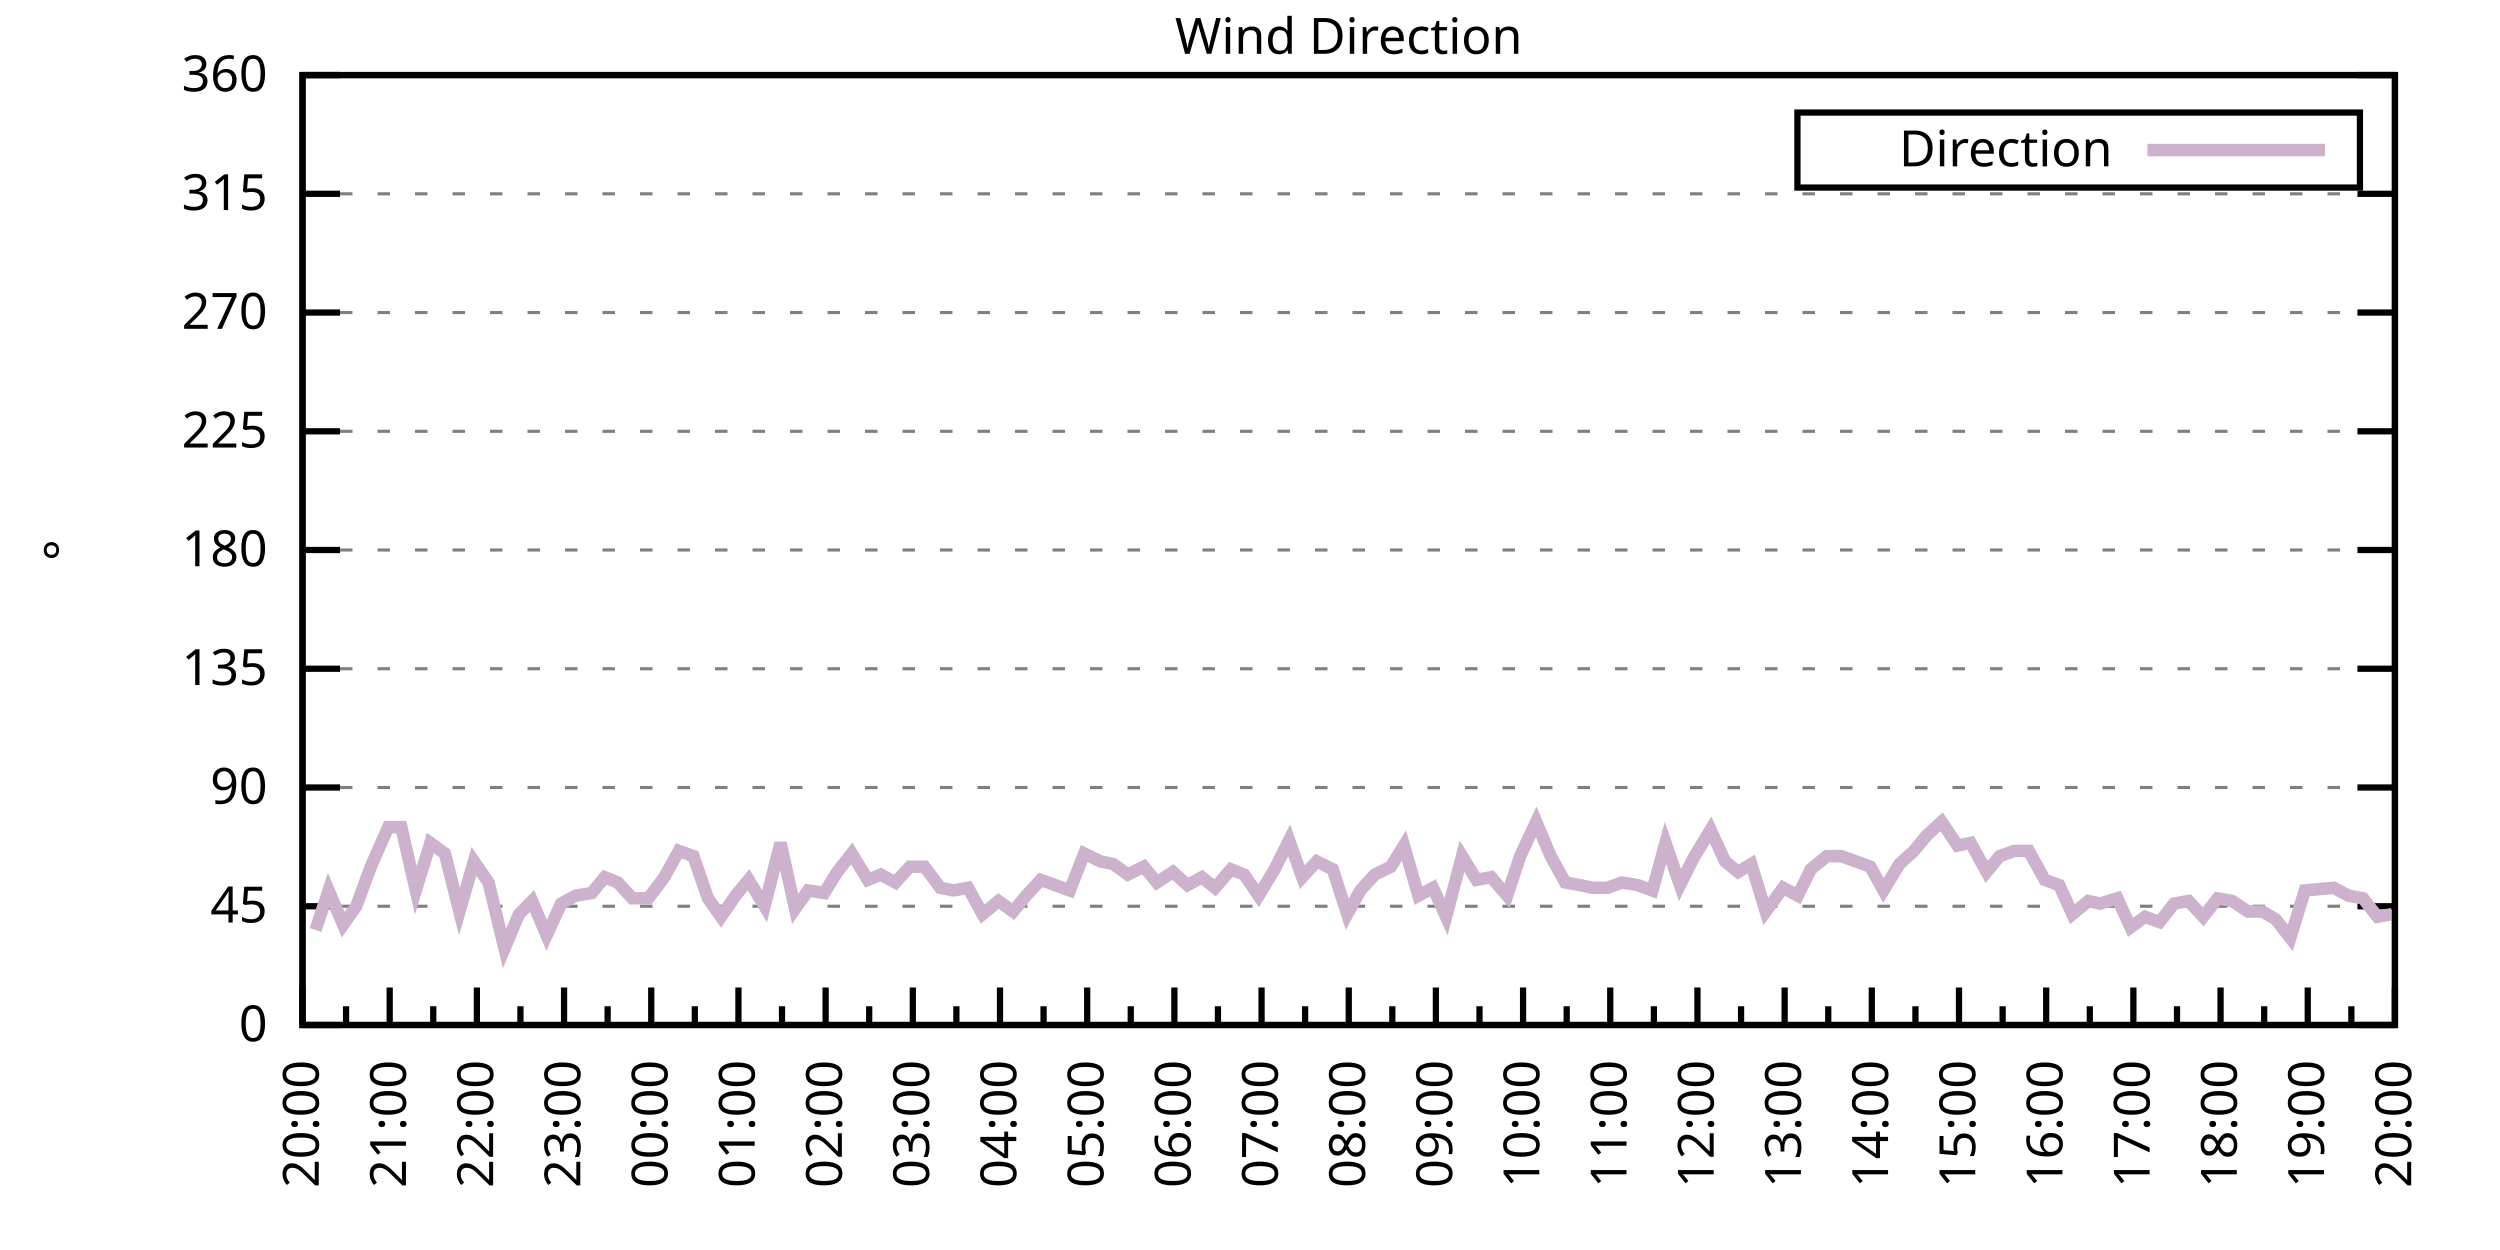
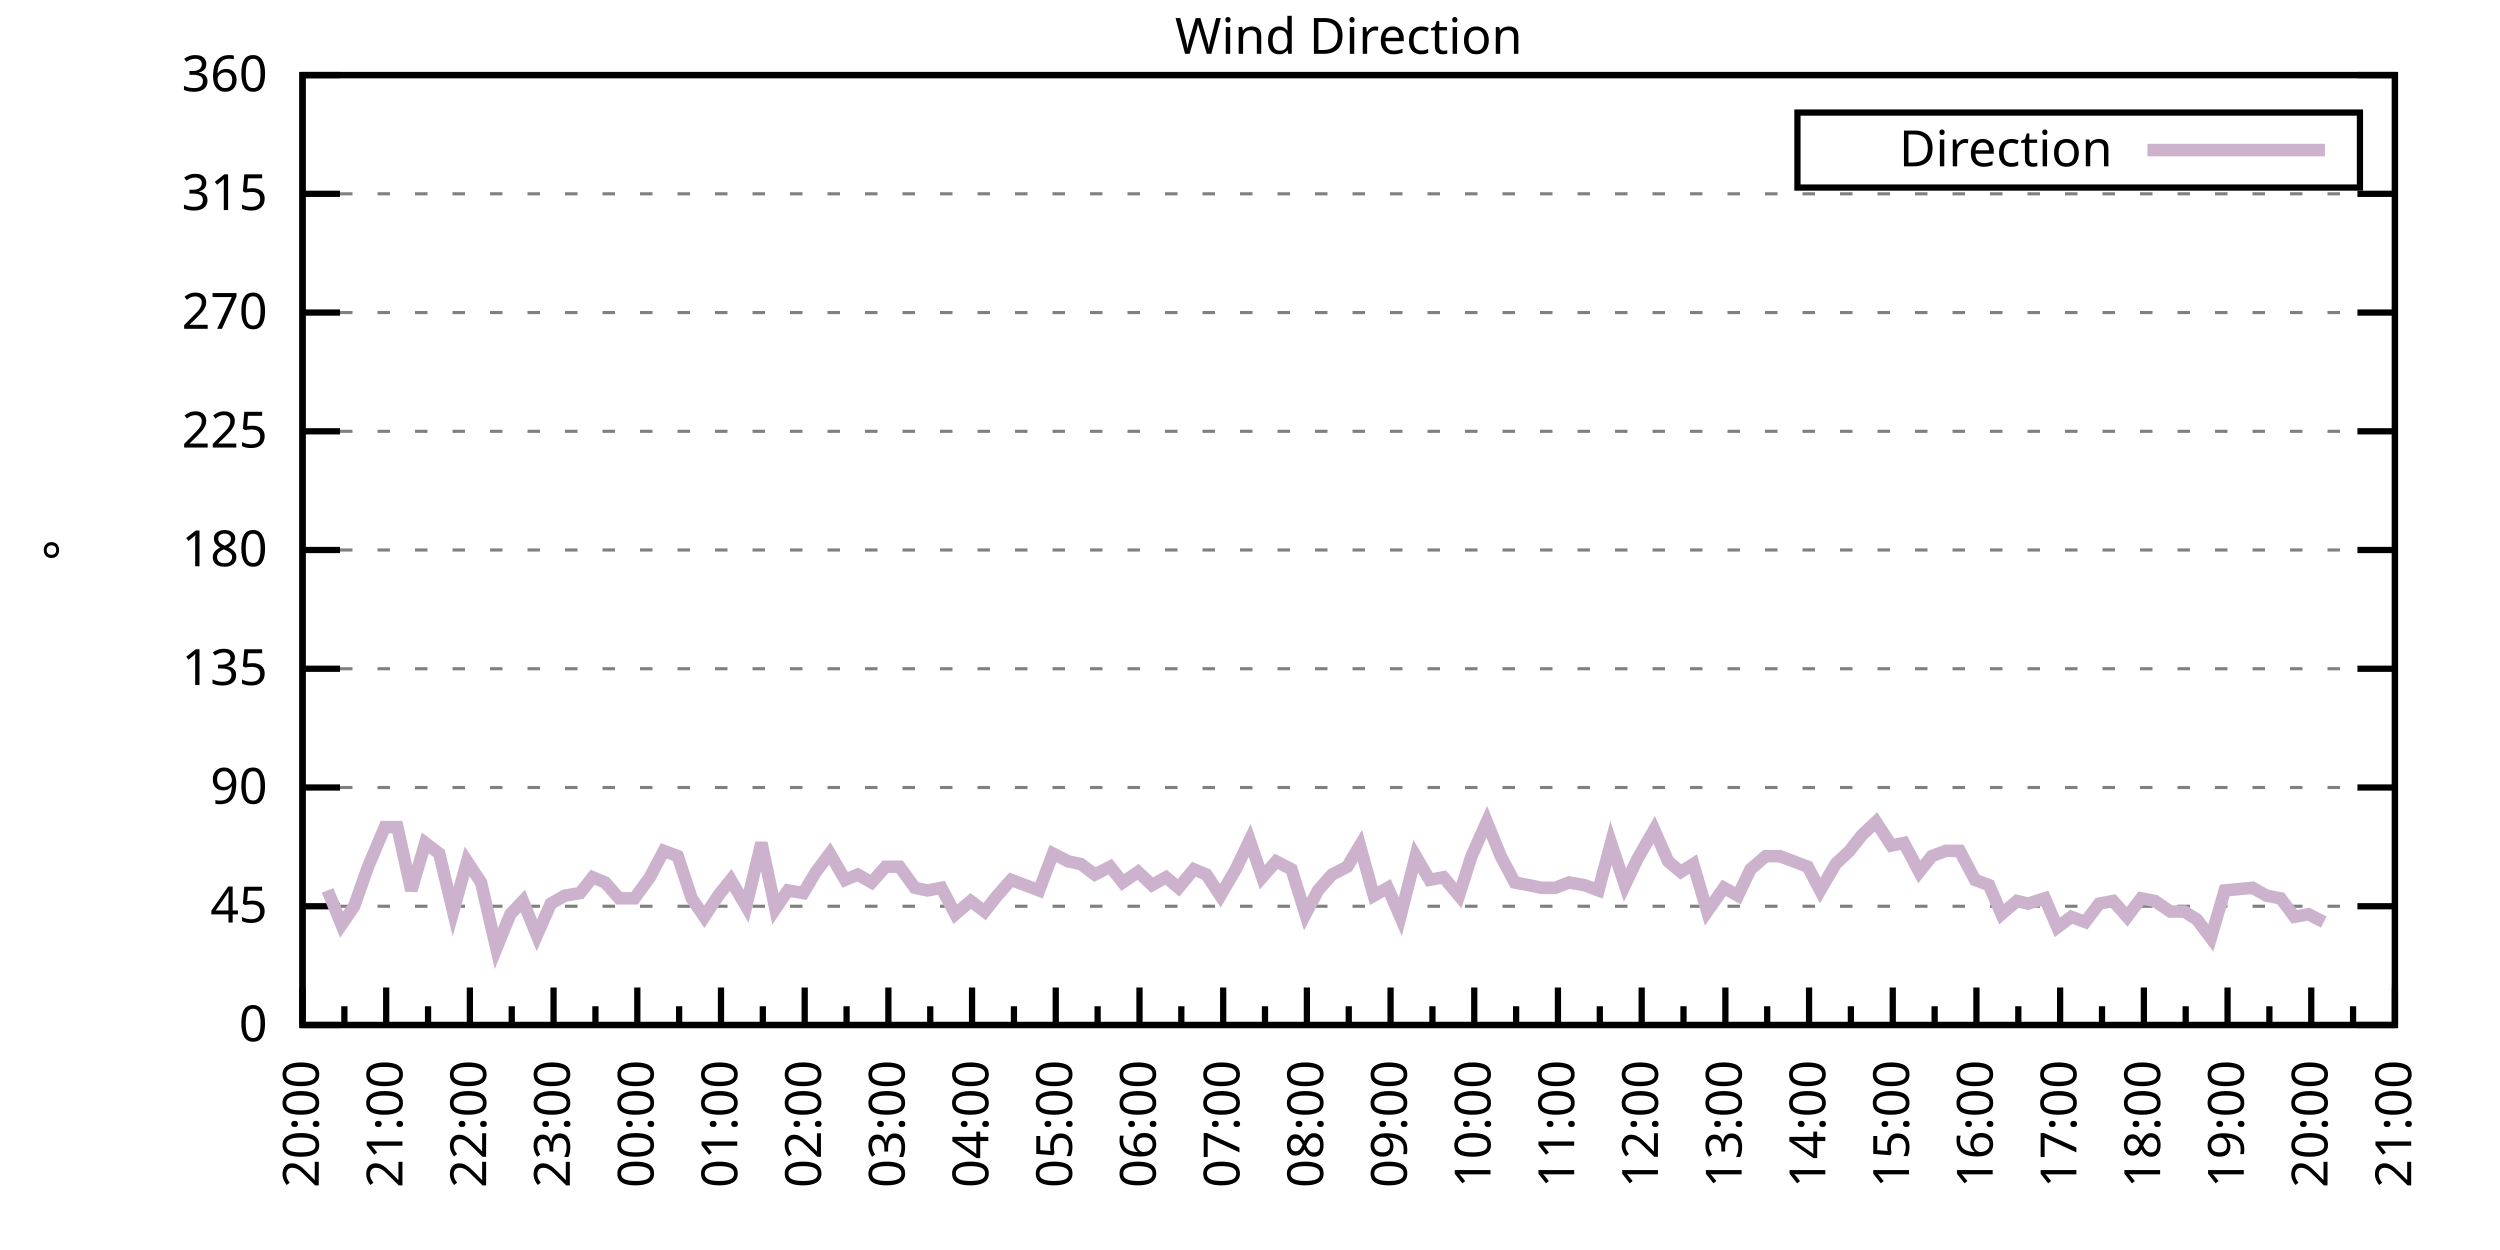
<svg xmlns="http://www.w3.org/2000/svg" xmlns:xlink="http://www.w3.org/1999/xlink" width="400" height="200" viewBox="0 0 400 200">
  <g id="gnuplot_canvas">
    <rect x="0" y="0" width="400" height="200" fill="none" />
    <defs>
      <circle id="gpDot" r="0.5" stroke-width="0.5" stroke="currentColor" />
      <path id="gpPt0" stroke-width="0.333" stroke="currentColor" d="M-1,0 h2 M0,-1 v2" />
      <path id="gpPt1" stroke-width="0.333" stroke="currentColor" d="M-1,-1 L1,1 M1,-1 L-1,1" />
      <path id="gpPt2" stroke-width="0.333" stroke="currentColor" d="M-1,0 L1,0 M0,-1 L0,1 M-1,-1 L1,1 M-1,1 L1,-1" />
      <rect id="gpPt3" stroke-width="0.333" stroke="currentColor" x="-1" y="-1" width="2" height="2" />
      <rect id="gpPt4" stroke-width="0.333" stroke="currentColor" fill="currentColor" x="-1" y="-1" width="2" height="2" />
      <circle id="gpPt5" stroke-width="0.333" stroke="currentColor" cx="0" cy="0" r="1" />
      <use xlink:href="#gpPt5" id="gpPt6" fill="currentColor" stroke="none" />
      <path id="gpPt7" stroke-width="0.333" stroke="currentColor" d="M0,-1.33 L-1.33,0.67 L1.33,0.67 z" />
      <use xlink:href="#gpPt7" id="gpPt8" fill="currentColor" stroke="none" />
      <use xlink:href="#gpPt7" id="gpPt9" stroke="currentColor" transform="rotate(180)" />
      <use xlink:href="#gpPt9" id="gpPt10" fill="currentColor" stroke="none" />
      <use xlink:href="#gpPt3" id="gpPt11" stroke="currentColor" transform="rotate(45)" />
      <use xlink:href="#gpPt11" id="gpPt12" fill="currentColor" stroke="none" />
      <path id="gpPt13" stroke-width="0.333" stroke="currentColor" d="M0,1.330 L1.265,0.411 L0.782,-1.067 L-0.782,-1.076 L-1.265,0.411 z" />
      <use xlink:href="#gpPt13" id="gpPt14" fill="currentColor" stroke="none" />
      <filter id="textbox" filterUnits="objectBoundingBox" x="0" y="0" height="1" width="1">
        <feFlood flood-color="white" flood-opacity="1" result="bgnd" />
        <feComposite in="SourceGraphic" in2="bgnd" operator="atop" />
      </filter>
      <filter id="greybox" filterUnits="objectBoundingBox" x="0" y="0" height="1" width="1">
        <feFlood flood-color="lightgrey" flood-opacity="1" result="grey" />
        <feComposite in="SourceGraphic" in2="grey" operator="atop" />
      </filter>
    </defs>
    <g fill="none" color="white" stroke="currentColor" stroke-width="1.00" stroke-linecap="butt" stroke-linejoin="miter">
</g>
    <g fill="none" color="black" stroke="currentColor" stroke-width="1.00" stroke-linecap="butt" stroke-linejoin="miter">
      <g stroke="none" shape-rendering="crispEdges">
        <polygon fill="rgb(255, 255, 255)" points="48.40,164.00 383.18,164.00 383.18,12.02 48.40,12.02 " />
      </g>
    </g>
    <g fill="none" color="black" stroke="currentColor" stroke-width="1.00" stroke-linecap="butt" stroke-linejoin="miter">
</g>
    <g fill="none" color="black" stroke="black" stroke-width="0.50" stroke-linecap="butt" stroke-linejoin="miter">
</g>
    <g fill="none" color="gray" stroke="currentColor" stroke-width="0.50" stroke-linecap="butt" stroke-linejoin="miter">
      <path stroke="gray" stroke-dasharray="2,4" class="gridline" d="M48.40,164.00 L383.19,164.00  " />
    </g>
    <g fill="none" color="gray" stroke="gray" stroke-width="1.00" stroke-linecap="butt" stroke-linejoin="miter">
</g>
    <g fill="none" color="black" stroke="currentColor" stroke-width="1.00" stroke-linecap="butt" stroke-linejoin="miter">
      <path stroke="black" d="M48.40,164.00 L54.40,164.00 M383.19,164.00 L377.19,164.00  " />
      <g transform="translate(42.80,166.60)" stroke="none" fill="black" font-family="Sans" font-size="8.00" text-anchor="end">
        <text>
          <tspan font-family="Sans"> 0</tspan>
        </text>
      </g>
    </g>
    <g fill="none" color="black" stroke="currentColor" stroke-width="1.00" stroke-linecap="butt" stroke-linejoin="miter">
</g>
    <g fill="none" color="black" stroke="black" stroke-width="0.50" stroke-linecap="butt" stroke-linejoin="miter">
</g>
    <g fill="none" color="gray" stroke="currentColor" stroke-width="0.50" stroke-linecap="butt" stroke-linejoin="miter">
      <path stroke="gray" stroke-dasharray="2,4" class="gridline" d="M48.40,145.00 L383.19,145.00  " />
    </g>
    <g fill="none" color="gray" stroke="gray" stroke-width="1.00" stroke-linecap="butt" stroke-linejoin="miter">
</g>
    <g fill="none" color="black" stroke="currentColor" stroke-width="1.00" stroke-linecap="butt" stroke-linejoin="miter">
      <path stroke="black" d="M48.40,145.00 L54.40,145.00 M383.19,145.00 L377.19,145.00  " />
      <g transform="translate(42.80,147.60)" stroke="none" fill="black" font-family="Sans" font-size="8.00" text-anchor="end">
        <text>
          <tspan font-family="Sans"> 45</tspan>
        </text>
      </g>
    </g>
    <g fill="none" color="black" stroke="currentColor" stroke-width="1.00" stroke-linecap="butt" stroke-linejoin="miter">
</g>
    <g fill="none" color="black" stroke="black" stroke-width="0.50" stroke-linecap="butt" stroke-linejoin="miter">
</g>
    <g fill="none" color="gray" stroke="currentColor" stroke-width="0.50" stroke-linecap="butt" stroke-linejoin="miter">
      <path stroke="gray" stroke-dasharray="2,4" class="gridline" d="M48.40,126.00 L383.19,126.00  " />
    </g>
    <g fill="none" color="gray" stroke="gray" stroke-width="1.00" stroke-linecap="butt" stroke-linejoin="miter">
</g>
    <g fill="none" color="black" stroke="currentColor" stroke-width="1.00" stroke-linecap="butt" stroke-linejoin="miter">
      <path stroke="black" d="M48.40,126.00 L54.40,126.00 M383.19,126.00 L377.19,126.00  " />
      <g transform="translate(42.80,128.60)" stroke="none" fill="black" font-family="Sans" font-size="8.00" text-anchor="end">
        <text>
          <tspan font-family="Sans"> 90</tspan>
        </text>
      </g>
    </g>
    <g fill="none" color="black" stroke="currentColor" stroke-width="1.00" stroke-linecap="butt" stroke-linejoin="miter">
</g>
    <g fill="none" color="black" stroke="black" stroke-width="0.50" stroke-linecap="butt" stroke-linejoin="miter">
</g>
    <g fill="none" color="gray" stroke="currentColor" stroke-width="0.50" stroke-linecap="butt" stroke-linejoin="miter">
      <path stroke="gray" stroke-dasharray="2,4" class="gridline" d="M48.40,107.00 L383.19,107.00  " />
    </g>
    <g fill="none" color="gray" stroke="gray" stroke-width="1.00" stroke-linecap="butt" stroke-linejoin="miter">
</g>
    <g fill="none" color="black" stroke="currentColor" stroke-width="1.00" stroke-linecap="butt" stroke-linejoin="miter">
      <path stroke="black" d="M48.40,107.00 L54.40,107.00 M383.19,107.00 L377.19,107.00  " />
      <g transform="translate(42.80,109.60)" stroke="none" fill="black" font-family="Sans" font-size="8.00" text-anchor="end">
        <text>
          <tspan font-family="Sans"> 135</tspan>
        </text>
      </g>
    </g>
    <g fill="none" color="black" stroke="currentColor" stroke-width="1.00" stroke-linecap="butt" stroke-linejoin="miter">
</g>
    <g fill="none" color="black" stroke="black" stroke-width="0.50" stroke-linecap="butt" stroke-linejoin="miter">
</g>
    <g fill="none" color="gray" stroke="currentColor" stroke-width="0.50" stroke-linecap="butt" stroke-linejoin="miter">
      <path stroke="gray" stroke-dasharray="2,4" class="gridline" d="M48.40,88.00 L383.19,88.00  " />
    </g>
    <g fill="none" color="gray" stroke="gray" stroke-width="1.00" stroke-linecap="butt" stroke-linejoin="miter">
</g>
    <g fill="none" color="black" stroke="currentColor" stroke-width="1.00" stroke-linecap="butt" stroke-linejoin="miter">
      <path stroke="black" d="M48.40,88.00 L54.40,88.00 M383.19,88.00 L377.19,88.00  " />
      <g transform="translate(42.80,90.60)" stroke="none" fill="black" font-family="Sans" font-size="8.00" text-anchor="end">
        <text>
          <tspan font-family="Sans"> 180</tspan>
        </text>
      </g>
    </g>
    <g fill="none" color="black" stroke="currentColor" stroke-width="1.00" stroke-linecap="butt" stroke-linejoin="miter">
</g>
    <g fill="none" color="black" stroke="black" stroke-width="0.50" stroke-linecap="butt" stroke-linejoin="miter">
</g>
    <g fill="none" color="gray" stroke="currentColor" stroke-width="0.50" stroke-linecap="butt" stroke-linejoin="miter">
      <path stroke="gray" stroke-dasharray="2,4" class="gridline" d="M48.40,69.01 L383.19,69.01  " />
    </g>
    <g fill="none" color="gray" stroke="gray" stroke-width="1.00" stroke-linecap="butt" stroke-linejoin="miter">
</g>
    <g fill="none" color="black" stroke="currentColor" stroke-width="1.00" stroke-linecap="butt" stroke-linejoin="miter">
      <path stroke="black" d="M48.40,69.01 L54.40,69.01 M383.19,69.01 L377.19,69.01  " />
      <g transform="translate(42.80,71.61)" stroke="none" fill="black" font-family="Sans" font-size="8.00" text-anchor="end">
        <text>
          <tspan font-family="Sans"> 225</tspan>
        </text>
      </g>
    </g>
    <g fill="none" color="black" stroke="currentColor" stroke-width="1.00" stroke-linecap="butt" stroke-linejoin="miter">
</g>
    <g fill="none" color="black" stroke="black" stroke-width="0.50" stroke-linecap="butt" stroke-linejoin="miter">
</g>
    <g fill="none" color="gray" stroke="currentColor" stroke-width="0.50" stroke-linecap="butt" stroke-linejoin="miter">
      <path stroke="gray" stroke-dasharray="2,4" class="gridline" d="M48.40,50.01 L383.19,50.01  " />
    </g>
    <g fill="none" color="gray" stroke="gray" stroke-width="1.00" stroke-linecap="butt" stroke-linejoin="miter">
</g>
    <g fill="none" color="black" stroke="currentColor" stroke-width="1.00" stroke-linecap="butt" stroke-linejoin="miter">
      <path stroke="black" d="M48.40,50.01 L54.40,50.01 M383.19,50.01 L377.19,50.01  " />
      <g transform="translate(42.80,52.61)" stroke="none" fill="black" font-family="Sans" font-size="8.00" text-anchor="end">
        <text>
          <tspan font-family="Sans"> 270</tspan>
        </text>
      </g>
    </g>
    <g fill="none" color="black" stroke="currentColor" stroke-width="1.00" stroke-linecap="butt" stroke-linejoin="miter">
</g>
    <g fill="none" color="black" stroke="black" stroke-width="0.50" stroke-linecap="butt" stroke-linejoin="miter">
</g>
    <g fill="none" color="gray" stroke="currentColor" stroke-width="0.50" stroke-linecap="butt" stroke-linejoin="miter">
      <path stroke="gray" stroke-dasharray="2,4" class="gridline" d="M48.40,31.01 L383.19,31.01  " />
    </g>
    <g fill="none" color="gray" stroke="gray" stroke-width="1.00" stroke-linecap="butt" stroke-linejoin="miter">
</g>
    <g fill="none" color="black" stroke="currentColor" stroke-width="1.00" stroke-linecap="butt" stroke-linejoin="miter">
      <path stroke="black" d="M48.40,31.01 L54.40,31.01 M383.19,31.01 L377.19,31.01  " />
      <g transform="translate(42.80,33.61)" stroke="none" fill="black" font-family="Sans" font-size="8.00" text-anchor="end">
        <text>
          <tspan font-family="Sans"> 315</tspan>
        </text>
      </g>
    </g>
    <g fill="none" color="black" stroke="currentColor" stroke-width="1.00" stroke-linecap="butt" stroke-linejoin="miter">
</g>
    <g fill="none" color="black" stroke="black" stroke-width="0.50" stroke-linecap="butt" stroke-linejoin="miter">
</g>
    <g fill="none" color="gray" stroke="currentColor" stroke-width="0.50" stroke-linecap="butt" stroke-linejoin="miter">
      <path stroke="gray" stroke-dasharray="2,4" class="gridline" d="M48.40,12.01 L383.19,12.01  " />
    </g>
    <g fill="none" color="gray" stroke="gray" stroke-width="1.00" stroke-linecap="butt" stroke-linejoin="miter">
</g>
    <g fill="none" color="black" stroke="currentColor" stroke-width="1.00" stroke-linecap="butt" stroke-linejoin="miter">
      <path stroke="black" d="M48.40,12.01 L54.40,12.01 M383.19,12.01 L377.19,12.01  " />
      <g transform="translate(42.80,14.61)" stroke="none" fill="black" font-family="Sans" font-size="8.00" text-anchor="end">
        <text>
          <tspan font-family="Sans"> 360</tspan>
        </text>
      </g>
    </g>
    <g fill="none" color="black" stroke="currentColor" stroke-width="1.00" stroke-linecap="butt" stroke-linejoin="miter">
      <path stroke="black" d="M48.40,164.00 L48.40,158.00  " />
      <g transform="translate(51.00,169.60) rotate(270)" stroke="none" fill="black" font-family="Sans" font-size="8.00" text-anchor="end">
        <text>
          <tspan font-family="Sans">20:00</tspan>
        </text>
      </g>
    </g>
    <g fill="none" color="black" stroke="currentColor" stroke-width="1.00" stroke-linecap="butt" stroke-linejoin="miter">
-       <path stroke="black" d="M55.37,164.00 L55.37,161.00 M62.35,164.00 L62.35,158.00  " />
-       <g transform="translate(64.95,169.60) rotate(270)" stroke="none" fill="black" font-family="Sans" font-size="8.00" text-anchor="end">
+       <path stroke="black" d="M55.10,164.00 L55.10,161.00 M61.79,164.00 L61.79,158.00  " />
+       <g transform="translate(64.39,169.60) rotate(270)" stroke="none" fill="black" font-family="Sans" font-size="8.00" text-anchor="end">
        <text>
          <tspan font-family="Sans">21:00</tspan>
        </text>
      </g>
    </g>
    <g fill="none" color="black" stroke="currentColor" stroke-width="1.00" stroke-linecap="butt" stroke-linejoin="miter">
-       <path stroke="black" d="M69.32,164.00 L69.32,161.00 M76.30,164.00 L76.30,158.00  " />
-       <g transform="translate(78.90,169.60) rotate(270)" stroke="none" fill="black" font-family="Sans" font-size="8.00" text-anchor="end">
+       <path stroke="black" d="M68.49,164.00 L68.49,161.00 M75.18,164.00 L75.18,158.00  " />
+       <g transform="translate(77.78,169.60) rotate(270)" stroke="none" fill="black" font-family="Sans" font-size="8.00" text-anchor="end">
        <text>
          <tspan font-family="Sans">22:00</tspan>
        </text>
      </g>
    </g>
    <g fill="none" color="black" stroke="currentColor" stroke-width="1.00" stroke-linecap="butt" stroke-linejoin="miter">
-       <path stroke="black" d="M83.27,164.00 L83.27,161.00 M90.25,164.00 L90.25,158.00  " />
-       <g transform="translate(92.85,169.60) rotate(270)" stroke="none" fill="black" font-family="Sans" font-size="8.00" text-anchor="end">
+       <path stroke="black" d="M81.88,164.00 L81.88,161.00 M88.57,164.00 L88.57,158.00  " />
+       <g transform="translate(91.17,169.60) rotate(270)" stroke="none" fill="black" font-family="Sans" font-size="8.00" text-anchor="end">
        <text>
          <tspan font-family="Sans">23:00</tspan>
        </text>
      </g>
    </g>
    <g fill="none" color="black" stroke="currentColor" stroke-width="1.00" stroke-linecap="butt" stroke-linejoin="miter">
-       <path stroke="black" d="M97.22,164.00 L97.22,161.00 M104.20,164.00 L104.20,158.00  " />
-       <g transform="translate(106.80,169.60) rotate(270)" stroke="none" fill="black" font-family="Sans" font-size="8.00" text-anchor="end">
+       <path stroke="black" d="M95.27,164.00 L95.27,161.00 M101.97,164.00 L101.97,158.00  " />
+       <g transform="translate(104.57,169.60) rotate(270)" stroke="none" fill="black" font-family="Sans" font-size="8.00" text-anchor="end">
        <text>
          <tspan font-family="Sans">00:00</tspan>
        </text>
      </g>
    </g>
    <g fill="none" color="black" stroke="currentColor" stroke-width="1.00" stroke-linecap="butt" stroke-linejoin="miter">
-       <path stroke="black" d="M111.17,164.00 L111.17,161.00 M118.15,164.00 L118.15,158.00  " />
-       <g transform="translate(120.75,169.60) rotate(270)" stroke="none" fill="black" font-family="Sans" font-size="8.00" text-anchor="end">
+       <path stroke="black" d="M108.66,164.00 L108.66,161.00 M115.36,164.00 L115.36,158.00  " />
+       <g transform="translate(117.96,169.60) rotate(270)" stroke="none" fill="black" font-family="Sans" font-size="8.00" text-anchor="end">
        <text>
          <tspan font-family="Sans">01:00</tspan>
        </text>
      </g>
    </g>
    <g fill="none" color="black" stroke="currentColor" stroke-width="1.00" stroke-linecap="butt" stroke-linejoin="miter">
-       <path stroke="black" d="M125.12,164.00 L125.12,161.00 M132.10,164.00 L132.10,158.00  " />
-       <g transform="translate(134.70,169.60) rotate(270)" stroke="none" fill="black" font-family="Sans" font-size="8.00" text-anchor="end">
+       <path stroke="black" d="M122.05,164.00 L122.05,161.00 M128.75,164.00 L128.75,158.00  " />
+       <g transform="translate(131.35,169.60) rotate(270)" stroke="none" fill="black" font-family="Sans" font-size="8.00" text-anchor="end">
        <text>
          <tspan font-family="Sans">02:00</tspan>
        </text>
      </g>
    </g>
    <g fill="none" color="black" stroke="currentColor" stroke-width="1.00" stroke-linecap="butt" stroke-linejoin="miter">
-       <path stroke="black" d="M139.07,164.00 L139.07,161.00 M146.05,164.00 L146.05,158.00  " />
-       <g transform="translate(148.65,169.60) rotate(270)" stroke="none" fill="black" font-family="Sans" font-size="8.00" text-anchor="end">
+       <path stroke="black" d="M135.45,164.00 L135.45,161.00 M142.14,164.00 L142.14,158.00  " />
+       <g transform="translate(144.74,169.60) rotate(270)" stroke="none" fill="black" font-family="Sans" font-size="8.00" text-anchor="end">
        <text>
          <tspan font-family="Sans">03:00</tspan>
        </text>
      </g>
    </g>
    <g fill="none" color="black" stroke="currentColor" stroke-width="1.00" stroke-linecap="butt" stroke-linejoin="miter">
-       <path stroke="black" d="M153.02,164.00 L153.02,161.00 M160.00,164.00 L160.00,158.00  " />
-       <g transform="translate(162.60,169.60) rotate(270)" stroke="none" fill="black" font-family="Sans" font-size="8.00" text-anchor="end">
+       <path stroke="black" d="M148.84,164.00 L148.84,161.00 M155.53,164.00 L155.53,158.00  " />
+       <g transform="translate(158.13,169.60) rotate(270)" stroke="none" fill="black" font-family="Sans" font-size="8.00" text-anchor="end">
        <text>
          <tspan font-family="Sans">04:00</tspan>
        </text>
      </g>
    </g>
    <g fill="none" color="black" stroke="currentColor" stroke-width="1.00" stroke-linecap="butt" stroke-linejoin="miter">
-       <path stroke="black" d="M166.97,164.00 L166.97,161.00 M173.95,164.00 L173.95,158.00  " />
-       <g transform="translate(176.55,169.60) rotate(270)" stroke="none" fill="black" font-family="Sans" font-size="8.00" text-anchor="end">
+       <path stroke="black" d="M162.23,164.00 L162.23,161.00 M168.92,164.00 L168.92,158.00  " />
+       <g transform="translate(171.52,169.60) rotate(270)" stroke="none" fill="black" font-family="Sans" font-size="8.00" text-anchor="end">
        <text>
          <tspan font-family="Sans">05:00</tspan>
        </text>
      </g>
    </g>
    <g fill="none" color="black" stroke="currentColor" stroke-width="1.00" stroke-linecap="butt" stroke-linejoin="miter">
-       <path stroke="black" d="M180.92,164.00 L180.92,161.00 M187.90,164.00 L187.90,158.00  " />
-       <g transform="translate(190.50,169.60) rotate(270)" stroke="none" fill="black" font-family="Sans" font-size="8.00" text-anchor="end">
+       <path stroke="black" d="M175.62,164.00 L175.62,161.00 M182.32,164.00 L182.32,158.00  " />
+       <g transform="translate(184.92,169.60) rotate(270)" stroke="none" fill="black" font-family="Sans" font-size="8.00" text-anchor="end">
        <text>
          <tspan font-family="Sans">06:00</tspan>
        </text>
      </g>
    </g>
    <g fill="none" color="black" stroke="currentColor" stroke-width="1.00" stroke-linecap="butt" stroke-linejoin="miter">
-       <path stroke="black" d="M194.87,164.00 L194.87,161.00 M201.85,164.00 L201.85,158.00  " />
-       <g transform="translate(204.45,169.60) rotate(270)" stroke="none" fill="black" font-family="Sans" font-size="8.00" text-anchor="end">
+       <path stroke="black" d="M189.01,164.00 L189.01,161.00 M195.71,164.00 L195.71,158.00  " />
+       <g transform="translate(198.31,169.60) rotate(270)" stroke="none" fill="black" font-family="Sans" font-size="8.00" text-anchor="end">
        <text>
          <tspan font-family="Sans">07:00</tspan>
        </text>
      </g>
    </g>
    <g fill="none" color="black" stroke="currentColor" stroke-width="1.00" stroke-linecap="butt" stroke-linejoin="miter">
-       <path stroke="black" d="M208.82,164.00 L208.82,161.00 M215.80,164.00 L215.80,158.00  " />
-       <g transform="translate(218.40,169.60) rotate(270)" stroke="none" fill="black" font-family="Sans" font-size="8.00" text-anchor="end">
+       <path stroke="black" d="M202.40,164.00 L202.40,161.00 M209.10,164.00 L209.10,158.00  " />
+       <g transform="translate(211.70,169.60) rotate(270)" stroke="none" fill="black" font-family="Sans" font-size="8.00" text-anchor="end">
        <text>
          <tspan font-family="Sans">08:00</tspan>
        </text>
      </g>
    </g>
    <g fill="none" color="black" stroke="currentColor" stroke-width="1.00" stroke-linecap="butt" stroke-linejoin="miter">
-       <path stroke="black" d="M222.77,164.00 L222.77,161.00 M229.74,164.00 L229.74,158.00  " />
-       <g transform="translate(232.34,169.60) rotate(270)" stroke="none" fill="black" font-family="Sans" font-size="8.00" text-anchor="end">
+       <path stroke="black" d="M215.80,164.00 L215.80,161.00 M222.49,164.00 L222.49,158.00  " />
+       <g transform="translate(225.09,169.60) rotate(270)" stroke="none" fill="black" font-family="Sans" font-size="8.00" text-anchor="end">
        <text>
          <tspan font-family="Sans">09:00</tspan>
        </text>
      </g>
    </g>
    <g fill="none" color="black" stroke="currentColor" stroke-width="1.00" stroke-linecap="butt" stroke-linejoin="miter">
-       <path stroke="black" d="M236.72,164.00 L236.72,161.00 M243.69,164.00 L243.69,158.00  " />
-       <g transform="translate(246.29,169.60) rotate(270)" stroke="none" fill="black" font-family="Sans" font-size="8.00" text-anchor="end">
+       <path stroke="black" d="M229.19,164.00 L229.19,161.00 M235.88,164.00 L235.88,158.00  " />
+       <g transform="translate(238.48,169.60) rotate(270)" stroke="none" fill="black" font-family="Sans" font-size="8.00" text-anchor="end">
        <text>
          <tspan font-family="Sans">10:00</tspan>
        </text>
      </g>
    </g>
    <g fill="none" color="black" stroke="currentColor" stroke-width="1.00" stroke-linecap="butt" stroke-linejoin="miter">
-       <path stroke="black" d="M250.67,164.00 L250.67,161.00 M257.64,164.00 L257.64,158.00  " />
-       <g transform="translate(260.24,169.60) rotate(270)" stroke="none" fill="black" font-family="Sans" font-size="8.00" text-anchor="end">
+       <path stroke="black" d="M242.58,164.00 L242.58,161.00 M249.27,164.00 L249.27,158.00  " />
+       <g transform="translate(251.87,169.60) rotate(270)" stroke="none" fill="black" font-family="Sans" font-size="8.00" text-anchor="end">
        <text>
          <tspan font-family="Sans">11:00</tspan>
        </text>
      </g>
    </g>
    <g fill="none" color="black" stroke="currentColor" stroke-width="1.00" stroke-linecap="butt" stroke-linejoin="miter">
-       <path stroke="black" d="M264.62,164.00 L264.62,161.00 M271.59,164.00 L271.59,158.00  " />
-       <g transform="translate(274.19,169.60) rotate(270)" stroke="none" fill="black" font-family="Sans" font-size="8.00" text-anchor="end">
+       <path stroke="black" d="M255.97,164.00 L255.97,161.00 M262.67,164.00 L262.67,158.00  " />
+       <g transform="translate(265.27,169.60) rotate(270)" stroke="none" fill="black" font-family="Sans" font-size="8.00" text-anchor="end">
        <text>
          <tspan font-family="Sans">12:00</tspan>
        </text>
      </g>
    </g>
    <g fill="none" color="black" stroke="currentColor" stroke-width="1.00" stroke-linecap="butt" stroke-linejoin="miter">
-       <path stroke="black" d="M278.57,164.00 L278.57,161.00 M285.54,164.00 L285.54,158.00  " />
-       <g transform="translate(288.14,169.60) rotate(270)" stroke="none" fill="black" font-family="Sans" font-size="8.00" text-anchor="end">
+       <path stroke="black" d="M269.36,164.00 L269.36,161.00 M276.06,164.00 L276.06,158.00  " />
+       <g transform="translate(278.66,169.60) rotate(270)" stroke="none" fill="black" font-family="Sans" font-size="8.00" text-anchor="end">
        <text>
          <tspan font-family="Sans">13:00</tspan>
        </text>
      </g>
    </g>
    <g fill="none" color="black" stroke="currentColor" stroke-width="1.00" stroke-linecap="butt" stroke-linejoin="miter">
-       <path stroke="black" d="M292.52,164.00 L292.52,161.00 M299.49,164.00 L299.49,158.00  " />
-       <g transform="translate(302.09,169.60) rotate(270)" stroke="none" fill="black" font-family="Sans" font-size="8.00" text-anchor="end">
+       <path stroke="black" d="M282.75,164.00 L282.75,161.00 M289.45,164.00 L289.45,158.00  " />
+       <g transform="translate(292.05,169.60) rotate(270)" stroke="none" fill="black" font-family="Sans" font-size="8.00" text-anchor="end">
        <text>
          <tspan font-family="Sans">14:00</tspan>
        </text>
      </g>
    </g>
    <g fill="none" color="black" stroke="currentColor" stroke-width="1.00" stroke-linecap="butt" stroke-linejoin="miter">
-       <path stroke="black" d="M306.47,164.00 L306.47,161.00 M313.44,164.00 L313.44,158.00  " />
-       <g transform="translate(316.04,169.60) rotate(270)" stroke="none" fill="black" font-family="Sans" font-size="8.00" text-anchor="end">
+       <path stroke="black" d="M296.14,164.00 L296.14,161.00 M302.84,164.00 L302.84,158.00  " />
+       <g transform="translate(305.44,169.60) rotate(270)" stroke="none" fill="black" font-family="Sans" font-size="8.00" text-anchor="end">
        <text>
          <tspan font-family="Sans">15:00</tspan>
        </text>
      </g>
    </g>
    <g fill="none" color="black" stroke="currentColor" stroke-width="1.00" stroke-linecap="butt" stroke-linejoin="miter">
-       <path stroke="black" d="M320.42,164.00 L320.42,161.00 M327.39,164.00 L327.39,158.00  " />
-       <g transform="translate(329.99,169.60) rotate(270)" stroke="none" fill="black" font-family="Sans" font-size="8.00" text-anchor="end">
+       <path stroke="black" d="M309.54,164.00 L309.54,161.00 M316.23,164.00 L316.23,158.00  " />
+       <g transform="translate(318.83,169.60) rotate(270)" stroke="none" fill="black" font-family="Sans" font-size="8.00" text-anchor="end">
        <text>
          <tspan font-family="Sans">16:00</tspan>
        </text>
      </g>
    </g>
    <g fill="none" color="black" stroke="currentColor" stroke-width="1.00" stroke-linecap="butt" stroke-linejoin="miter">
-       <path stroke="black" d="M334.37,164.00 L334.37,161.00 M341.34,164.00 L341.34,158.00  " />
-       <g transform="translate(343.94,169.60) rotate(270)" stroke="none" fill="black" font-family="Sans" font-size="8.00" text-anchor="end">
+       <path stroke="black" d="M322.93,164.00 L322.93,161.00 M329.62,164.00 L329.62,158.00  " />
+       <g transform="translate(332.22,169.60) rotate(270)" stroke="none" fill="black" font-family="Sans" font-size="8.00" text-anchor="end">
        <text>
          <tspan font-family="Sans">17:00</tspan>
        </text>
      </g>
    </g>
    <g fill="none" color="black" stroke="currentColor" stroke-width="1.00" stroke-linecap="butt" stroke-linejoin="miter">
-       <path stroke="black" d="M348.32,164.00 L348.32,161.00 M355.29,164.00 L355.29,158.00  " />
-       <g transform="translate(357.89,169.60) rotate(270)" stroke="none" fill="black" font-family="Sans" font-size="8.00" text-anchor="end">
+       <path stroke="black" d="M336.32,164.00 L336.32,161.00 M343.02,164.00 L343.02,158.00  " />
+       <g transform="translate(345.62,169.60) rotate(270)" stroke="none" fill="black" font-family="Sans" font-size="8.00" text-anchor="end">
        <text>
          <tspan font-family="Sans">18:00</tspan>
        </text>
      </g>
    </g>
    <g fill="none" color="black" stroke="currentColor" stroke-width="1.00" stroke-linecap="butt" stroke-linejoin="miter">
-       <path stroke="black" d="M362.27,164.00 L362.27,161.00 M369.24,164.00 L369.24,158.00  " />
-       <g transform="translate(371.84,169.60) rotate(270)" stroke="none" fill="black" font-family="Sans" font-size="8.00" text-anchor="end">
+       <path stroke="black" d="M349.71,164.00 L349.71,161.00 M356.41,164.00 L356.41,158.00  " />
+       <g transform="translate(359.01,169.60) rotate(270)" stroke="none" fill="black" font-family="Sans" font-size="8.00" text-anchor="end">
        <text>
          <tspan font-family="Sans">19:00</tspan>
        </text>
      </g>
    </g>
    <g fill="none" color="black" stroke="currentColor" stroke-width="1.00" stroke-linecap="butt" stroke-linejoin="miter">
-       <path stroke="black" d="M376.22,164.00 L376.22,161.00 M383.19,164.00 L383.19,158.00  " />
+       <path stroke="black" d="M363.10,164.00 L363.10,161.00 M369.80,164.00 L369.80,158.00  " />
+       <g transform="translate(372.40,169.60) rotate(270)" stroke="none" fill="black" font-family="Sans" font-size="8.00" text-anchor="end">
+         <text>
+           <tspan font-family="Sans">20:00</tspan>
+         </text>
+       </g>
+     </g>
+     <g fill="none" color="black" stroke="currentColor" stroke-width="1.00" stroke-linecap="butt" stroke-linejoin="miter">
+       <path stroke="black" d="M376.49,164.00 L376.49,161.00 M383.19,164.00 L383.19,158.00  " />
      <g transform="translate(385.79,169.60) rotate(270)" stroke="none" fill="black" font-family="Sans" font-size="8.00" text-anchor="end">
        <text>
-           <tspan font-family="Sans">20:00</tspan>
+           <tspan font-family="Sans">21:00</tspan>
        </text>
      </g>
    </g>
    <g fill="none" color="black" stroke="currentColor" stroke-width="1.00" stroke-linecap="butt" stroke-linejoin="miter">
</g>
    <g fill="none" color="black" stroke="currentColor" stroke-width="1.00" stroke-linecap="butt" stroke-linejoin="miter">
      <path stroke="black" d="M48.40,12.01 L48.40,164.00 L383.19,164.00 L383.19,12.01 L48.40,12.01 Z  " />
    </g>
    <g fill="none" color="black" stroke="currentColor" stroke-width="1.00" stroke-linecap="butt" stroke-linejoin="miter">
      <g transform="translate(12.80,88.01) rotate(270)" stroke="none" fill="black" font-family="Sans" font-size="8.00" text-anchor="middle">
        <text>
          <tspan font-family="Sans">°</tspan>
        </text>
      </g>
    </g>
    <g fill="none" color="black" stroke="currentColor" stroke-width="1.00" stroke-linecap="butt" stroke-linejoin="miter">
</g>
    <g fill="none" color="black" stroke="currentColor" stroke-width="1.00" stroke-linecap="butt" stroke-linejoin="miter">
      <path stroke="black" d="M287.59,30.01 L287.59,18.01 L377.59,18.01 L377.59,30.01 L287.59,30.01 Z  " />
    </g>
    <g id="Wind_direction_plot_1">
      <g fill="none" color="white" stroke="black" stroke-width="2.00" stroke-linecap="butt" stroke-linejoin="miter">
</g>
      <g fill="none" color="black" stroke="currentColor" stroke-width="2.00" stroke-linecap="butt" stroke-linejoin="miter">
        <g transform="translate(337.99,26.61)" stroke="none" fill="black" font-family="Sans" font-size="8.00" text-anchor="end">
          <text>
            <tspan font-family="Sans">Direction</tspan>
          </text>
        </g>
      </g>
      <g fill="none" color="black" stroke="currentColor" stroke-width="2.00" stroke-linecap="butt" stroke-linejoin="miter">
-         <path stroke="rgb(204, 178, 204)" d="M343.59,24.01 L371.99,24.01 M50.49,148.80 L52.58,142.47 L54.91,147.96 L57.00,145.00 L59.33,138.67 L62.12,132.34   L64.21,132.34 L66.53,142.47 L68.86,134.87 L71.18,136.56 L73.51,145.85 L75.83,137.82 L78.16,141.20 L80.72,151.76   L83.04,146.27 L85.13,144.16 L87.46,149.65 L89.78,144.58 L92.11,143.31 L94.67,142.89 L96.76,140.36 L98.85,141.20   L101.18,143.73 L103.73,143.73 L106.29,140.36 L108.62,136.14 L110.94,136.98 L113.27,143.73 L115.36,146.69 L117.68,143.31   L119.78,140.78 L122.33,145.00 L124.89,134.87 L127.22,145.42 L129.31,142.47 L131.87,142.89 L133.96,139.51 L136.28,136.56   L138.84,140.78 L140.93,139.93 L143.26,141.20 L145.58,138.67 L147.91,138.67 L150.46,142.05 L152.56,142.47 L154.88,142.05   L157.21,146.27 L159.76,144.16 L162.09,145.85 L164.18,143.31 L166.51,140.78 L168.83,141.62 L171.16,142.47 L173.48,136.56   L176.04,137.82 L178.13,138.25 L180.46,139.93 L183.01,138.67 L185.11,141.20 L187.66,139.51 L189.99,141.62 L192.31,140.36   L194.41,142.05 L196.96,139.09 L199.06,139.93 L201.38,143.31 L203.94,139.09 L206.26,134.45 L208.36,140.36 L210.68,137.82   L213.24,139.09 L215.56,146.27 L217.65,142.47 L219.98,139.93 L222.54,138.67 L224.63,135.29 L226.95,143.31 L229.28,142.05   L231.37,146.69 L233.93,136.98 L236.25,140.78 L238.58,140.36 L241.14,143.31 L243.23,136.98 L245.79,131.49 L248.11,136.98   L250.44,141.20 L252.76,141.62 L254.85,142.05 L257.18,142.05 L259.50,141.20 L262.06,141.62 L264.39,142.47 L266.48,134.87   L268.80,141.62 L270.90,137.40 L273.69,132.76 L276.01,137.82 L278.10,139.51 L280.20,138.25 L282.52,145.85 L285.31,142.05   L287.64,143.31 L289.73,139.09 L292.29,136.98 L294.61,136.98 L299.26,138.67 L301.35,142.47 L303.91,138.25 L306.23,136.14   L308.33,133.60 L310.65,131.49 L313.21,135.29 L315.30,134.87 L317.86,139.51 L319.95,136.98 L322.28,136.14 L324.60,136.14   L327.16,140.78 L329.48,141.62 L331.58,146.27 L334.13,144.16 L335.99,144.58 L338.78,143.73 L340.88,148.38 L343.20,146.69   L345.53,147.53 L347.85,144.58 L350.18,144.16 L352.50,146.69 L354.83,143.73 L357.15,144.16 L359.71,145.85 L362.03,145.85   L364.13,147.11 L366.45,150.07 L368.78,142.47 L373.43,142.05 L375.75,143.31 L378.08,143.73 L380.40,146.69 L382.73,146.27    " />
+         <path stroke="rgb(204, 178, 204)" d="M343.59,24.01 L371.99,24.01 M52.42,142.47 L54.65,147.96 L56.66,145.00 L58.89,138.67 L61.57,132.34 L63.58,132.34   L65.81,142.47 L68.04,134.87 L70.27,136.56 L72.50,145.85 L74.74,137.82 L76.97,141.20 L79.42,151.76 L81.66,146.27   L83.66,144.16 L85.90,149.65 L88.13,144.58 L90.36,143.31 L92.82,142.89 L94.82,140.36 L96.83,141.20 L99.06,143.73   L101.52,143.73 L103.98,140.36 L106.21,136.14 L108.44,136.98 L110.67,143.73 L112.68,146.69 L114.91,143.31 L116.92,140.78   L119.38,145.00 L121.83,134.87 L124.06,145.42 L126.07,142.47 L128.53,142.89 L130.54,139.51 L132.77,136.56 L135.22,140.78   L137.23,139.93 L139.46,141.20 L141.69,138.67 L143.93,138.67 L146.38,142.05 L148.39,142.47 L150.62,142.05 L152.85,146.27   L155.31,144.16 L157.54,145.85 L159.55,143.31 L161.78,140.78 L164.01,141.62 L166.25,142.47 L168.48,136.56 L170.93,137.82   L172.94,138.25 L175.17,139.93 L177.63,138.67 L179.64,141.20 L182.09,139.51 L184.32,141.62 L186.56,140.36 L188.57,142.05   L191.02,139.09 L193.03,139.93 L195.26,143.31 L197.72,139.09 L199.95,134.45 L201.96,140.36 L204.19,137.82 L206.64,139.09   L208.88,146.27 L210.88,142.47 L213.12,139.93 L215.57,138.67 L217.58,135.29 L219.81,143.31 L222.04,142.05 L224.05,146.69   L226.51,136.98 L228.74,140.78 L230.97,140.36 L233.43,143.31 L235.44,136.98 L237.89,131.49 L240.12,136.98 L242.36,141.20   L244.59,141.62 L246.60,142.05 L248.83,142.05 L251.06,141.20 L253.51,141.62 L255.75,142.47 L257.76,134.87 L259.99,141.62   L262.00,137.40 L264.67,132.76 L266.91,137.82 L268.92,139.51 L270.92,138.25 L273.16,145.85 L275.83,142.05 L278.07,143.31   L280.07,139.09 L282.53,136.98 L284.76,136.98 L289.23,138.67 L291.23,142.47 L293.69,138.25 L295.92,136.14 L297.93,133.60   L300.16,131.49 L302.62,135.29 L304.63,134.87 L307.08,139.51 L309.09,136.98 L311.32,136.14 L313.55,136.14 L316.01,140.78   L318.24,141.62 L320.25,146.27 L322.70,144.16 L324.49,144.58 L327.17,143.73 L329.18,148.38 L331.41,146.69 L333.64,147.53   L335.87,144.58 L338.10,144.16 L340.34,146.69 L342.57,143.73 L344.80,144.16 L347.26,145.85 L349.49,145.85 L351.50,147.11   L353.73,150.07 L355.96,142.47 L360.42,142.05 L362.66,143.31 L364.89,143.73 L367.12,146.69 L369.35,146.27 L371.81,147.53    " />
      </g>
    </g>
    <g fill="none" color="black" stroke="currentColor" stroke-width="2.00" stroke-linecap="butt" stroke-linejoin="miter">
</g>
    <g fill="none" color="black" stroke="black" stroke-width="1.00" stroke-linecap="butt" stroke-linejoin="miter">
</g>
    <g fill="none" color="black" stroke="currentColor" stroke-width="1.00" stroke-linecap="butt" stroke-linejoin="miter">
      <path stroke="black" d="M48.40,12.01 L48.40,164.00 L383.19,164.00 L383.19,12.01 L48.40,12.01 Z  " />
    </g>
    <g fill="none" color="black" stroke="currentColor" stroke-width="1.00" stroke-linecap="butt" stroke-linejoin="miter">
      <g transform="translate(215.79,8.61)" stroke="none" fill="black" font-family="Sans" font-size="8.00" text-anchor="middle">
        <text>
          <tspan font-family="Sans">Wind Direction</tspan>
        </text>
      </g>
    </g>
    <g fill="none" color="black" stroke="currentColor" stroke-width="1.00" stroke-linecap="butt" stroke-linejoin="miter">
</g>
  </g>
</svg>
